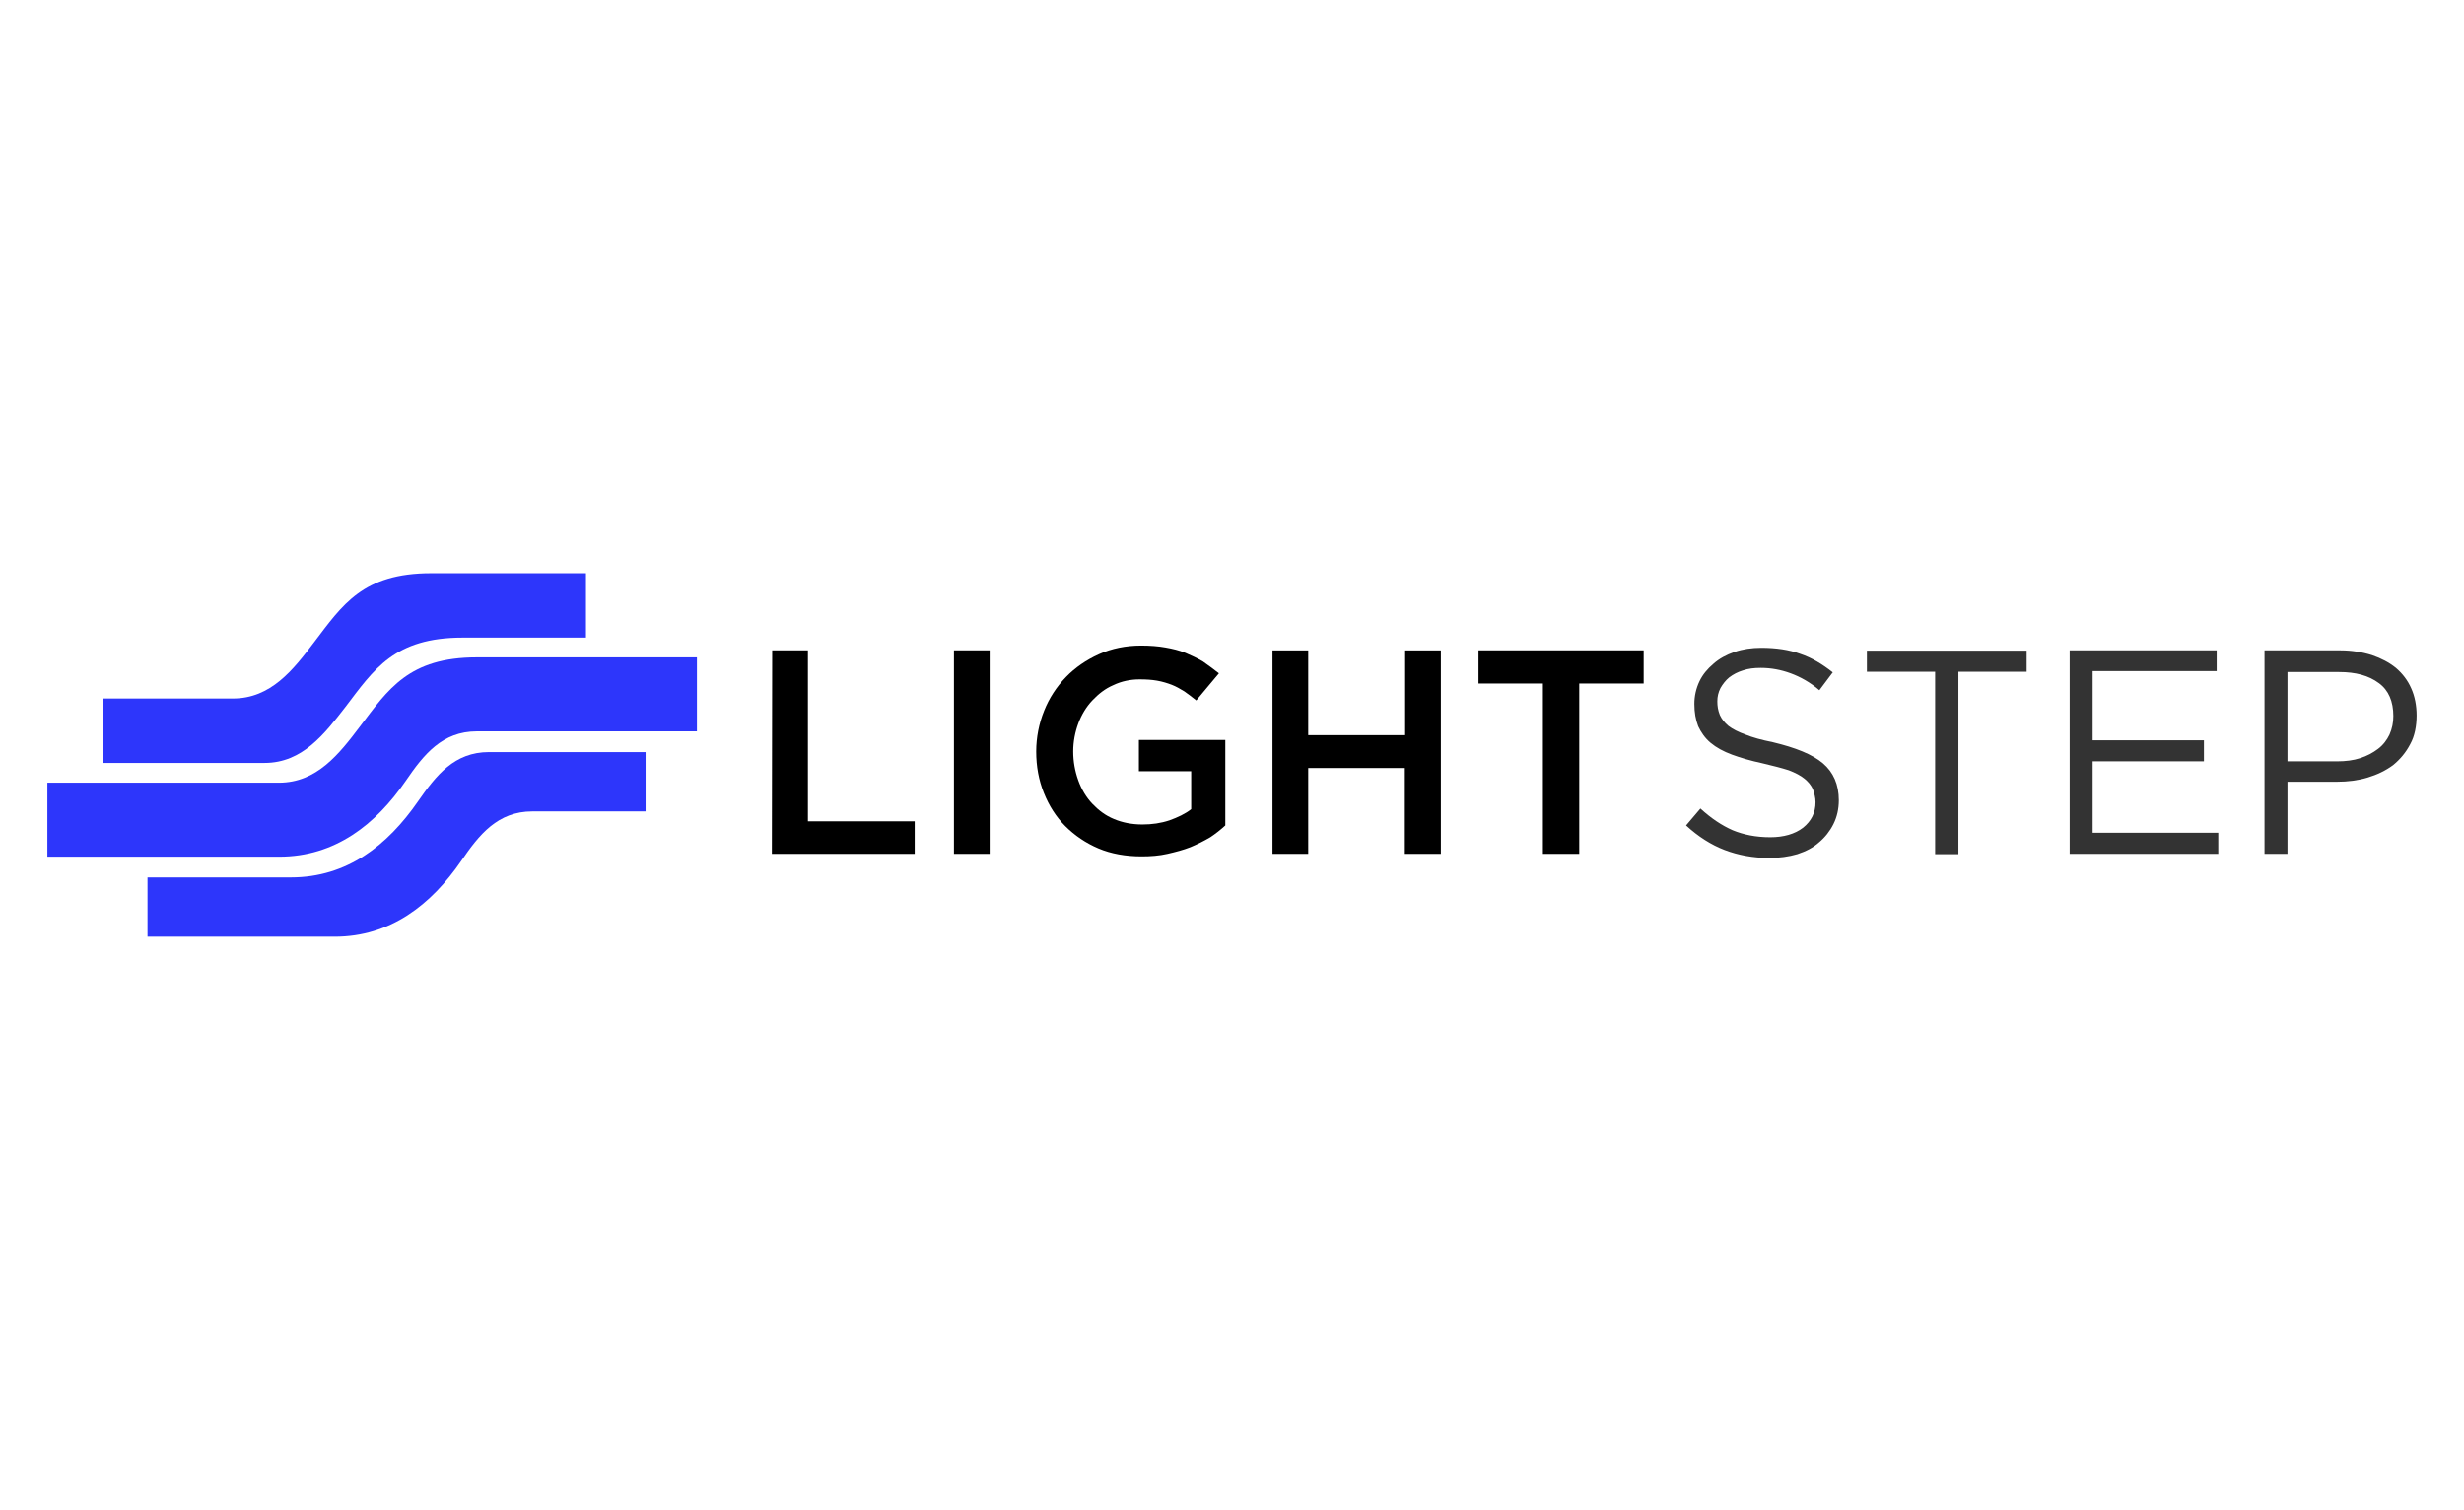
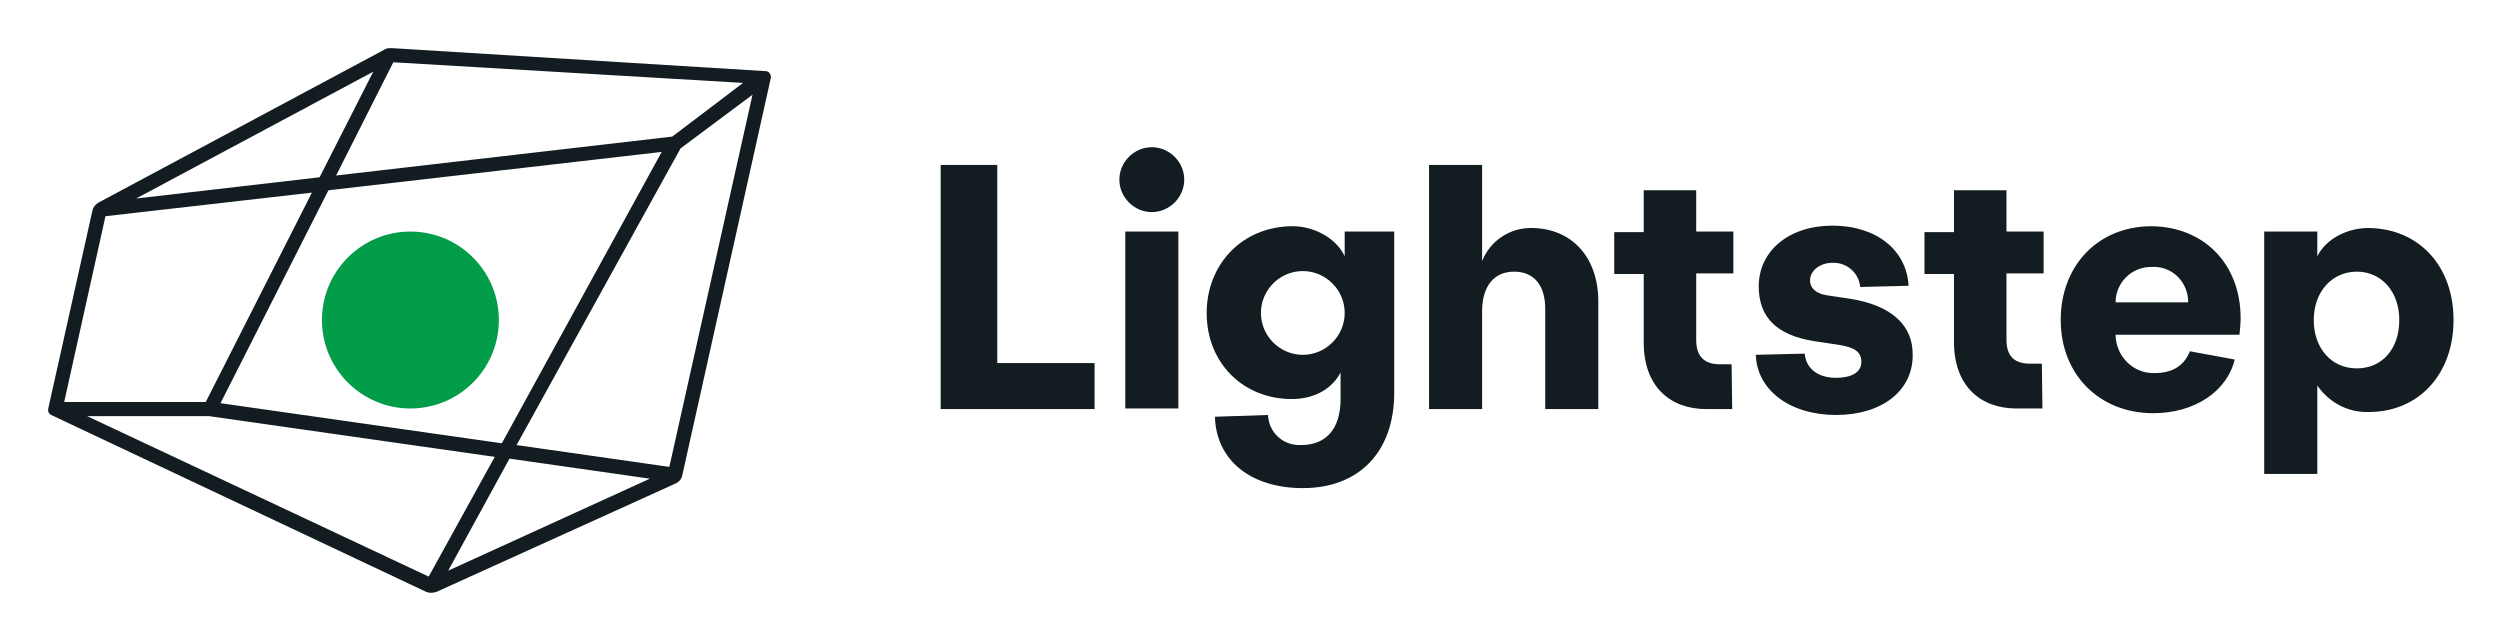
- <svg xmlns="http://www.w3.org/2000/svg" viewBox="0 0 400 245" width="400" height="245">
-   <path fill="none" pointer-events="none" d="M0 0h400v245H0z" />
-   <path d="M125.303 138.599h23.19v-5.28h-17.34v-27.746h-5.798l-.052 33.026zm29.558-33.026v33.026h5.797v-33.026h-5.797zm44.052 28.419v-13.873h-14.028v5.073h8.49v6.16c-.984.776-2.227 1.346-3.521 1.812-1.398.466-2.847.673-4.4.673-1.708 0-3.261-.311-4.607-.88-1.398-.57-2.537-1.45-3.52-2.485-.984-1.035-1.76-2.33-2.278-3.779a13.843 13.843 0 0 1-.828-4.71c0-1.605.31-3.158.828-4.556.518-1.398 1.294-2.692 2.278-3.727.983-1.035 2.07-1.915 3.416-2.485 1.295-.621 2.744-.932 4.245-.932 1.035 0 1.967.052 2.847.207s1.708.415 2.381.673 1.398.673 2.071 1.087c.621.466 1.294.932 1.915 1.45l3.676-4.4c-.88-.673-1.76-1.346-2.589-1.915-.88-.518-1.863-.984-2.847-1.398-.983-.414-2.07-.673-3.26-.88-1.14-.207-2.486-.31-3.935-.31-2.485 0-4.762.465-6.833 1.397-2.07.932-3.882 2.174-5.384 3.727a16.675 16.675 0 0 0-3.52 5.435 17.774 17.774 0 0 0-1.294 6.626c0 2.433.414 4.66 1.243 6.73.828 2.07 1.967 3.882 3.468 5.383a17 17 0 0 0 5.383 3.624c2.071.88 4.452 1.294 7.04 1.294 1.45 0 2.848-.103 4.193-.414 1.346-.31 2.537-.621 3.728-1.087a26.505 26.505 0 0 0 3.209-1.605 19.655 19.655 0 0 0 2.433-1.915zm29.144-9.318V138.6h5.85v-33.026h-5.798v13.77h-15.737v-13.77h-5.798v33.026h5.798v-13.925h15.685zm28.315-13.718h10.457v-5.383h-26.814v5.383h10.456V138.6h5.901v-27.643z" />
-   <path class="st4" d="M278.787 113.855c0-.776.155-1.45.517-2.174.363-.621.829-1.242 1.398-1.708a6.94 6.94 0 0 1 2.226-1.139c.88-.31 1.863-.414 2.899-.414 1.708 0 3.313.31 4.866.88 1.553.57 3.157 1.45 4.659 2.743l2.174-2.898c-1.709-1.346-3.417-2.382-5.28-3.003-1.812-.673-3.935-.983-6.316-.983-1.553 0-3.002.207-4.348.673-1.346.465-2.485 1.087-3.417 1.915-.983.828-1.76 1.76-2.277 2.847a8.52 8.52 0 0 0-.828 3.675c0 1.398.207 2.537.62 3.624.467.983 1.088 1.915 2.02 2.692.931.776 2.07 1.397 3.468 1.915 1.398.518 3.002.984 4.918 1.398 1.76.414 3.157.776 4.296 1.138 1.087.415 1.967.88 2.588 1.398.621.518 1.036 1.035 1.346 1.708.207.622.414 1.346.414 2.071 0 1.708-.673 3.054-2.019 4.141-1.345 1.036-3.157 1.553-5.331 1.553-2.33 0-4.349-.414-6.109-1.139-1.76-.776-3.468-1.915-5.228-3.52l-2.33 2.744c1.968 1.812 4.09 3.158 6.264 3.986s4.607 1.294 7.247 1.294c1.605 0 3.158-.207 4.556-.621 1.397-.466 2.536-1.036 3.52-1.916a9.2 9.2 0 0 0 2.33-2.95c.569-1.139.88-2.433.88-3.883 0-2.536-.88-4.555-2.59-6.004s-4.45-2.537-8.126-3.417c-1.812-.362-3.313-.776-4.452-1.242-1.139-.414-2.07-.88-2.744-1.398-.62-.518-1.087-1.087-1.397-1.76-.31-.776-.414-1.45-.414-2.226zm39.134-4.814H329v-3.416h-25.934v3.416h11.077v29.61h3.78v-29.61zm41.93-3.468h-23.864v33.026h24.123v-3.417h-20.396v-11.595h18.066v-3.416h-18.066v-11.233h20.137v-3.365zm32.457 10.56c0-1.605-.31-3.158-.88-4.4-.57-1.294-1.398-2.381-2.485-3.313-1.087-.88-2.381-1.553-3.882-2.07a17.103 17.103 0 0 0-5.073-.777h-12.372v33.026h3.727V126.9h8.023c1.76 0 3.417-.207 4.97-.673 1.553-.466 2.95-1.139 4.141-2.019 1.139-.932 2.07-2.019 2.795-3.416.725-1.294 1.036-2.95 1.036-4.66zm-3.78.103a7.25 7.25 0 0 1-.62 3.003c-.414.88-1.036 1.708-1.864 2.33s-1.76 1.138-2.899 1.5c-1.087.363-2.38.518-3.727.518h-8.075v-14.494h8.386c2.692 0 4.814.57 6.47 1.812 1.553 1.138 2.33 2.95 2.33 5.331z" fill="#333" />
-   <g>
-     <path class="st7" d="M23.947 152.058h30.386c9.059 0 15.685-5.228 20.55-12.32 2.9-4.245 5.902-8.024 11.544-8.024h18.377v-9.628H79.387c-5.642 0-8.593 3.779-11.544 8.023-4.917 7.092-11.491 12.32-20.602 12.32H23.947v9.629z" fill="#2d36fb" />
-     <path class="st7" d="M7.692 139.065h37.634c9.059 0 15.684-5.228 20.55-12.32 2.9-4.245 5.902-8.024 11.544-8.024h35.718v-12.01H77.42c-11.078 0-14.39 5.177-18.998 11.234-3.365 4.451-6.988 9.11-13.148 9.11H7.692v12.01z" fill="#2d36fb" />
-     <path class="st7" d="M16.751 123.846h26.193c6.16 0 9.732-4.71 13.149-9.11 4.607-6.057 7.92-11.234 18.998-11.234h20.033V93.046H69.966c-11.078 0-14.39 5.176-18.998 11.233-3.365 4.451-6.988 9.11-13.148 9.11H16.75v10.457z" fill="#2d36fb" />
-   </g>
+ <svg xmlns="http://www.w3.org/2000/svg" role="img" viewBox="-3.18 -3.18 165.23 42.23">
+   <path fill="#039C49" d="M23.945 23.818c3.229 0 5.847-2.618 5.847-5.847 0-3.229-2.618-5.847-5.847-5.847-3.229 0-5.847 2.618-5.847 5.847 0 3.229 2.618 5.847 5.847 5.847z" />
+   <path fill="#121C21" d="M22.269.078L3.323 10.213c-.195.117-.351.312-.39.507L.01 23.818c-.039.195.039.351.195.429L24.997 35.941c.195.078.429.078.663 0l15.827-7.173c.234-.117.39-.312.429-.546l5.847-26.235c.039-.195-.078-.429-.312-.468h-.078L22.698 0c-.156 0-.312 0-.429.078zM25.153 34.928L2.583 24.325h8.069l18.867 2.69-4.366 7.913zm5.341-7.796l9.278 1.325-13.332 6.081 4.054-7.407zm-19.101-3.664l7.134-14.073 22.025-2.534L29.987 26.118l-18.595-2.651zM41.253 5.847L19.033 8.42 22.814.936l23.116 1.364-4.678 3.547zM17.942 8.537L5.818 9.94 21.489 1.559l-3.547 6.978zM3.791 11.11l13.644-1.559-7.017 13.839H1.062L3.791 11.11zm37.267 16.567L30.962 26.235l10.837-19.608 4.756-3.547-5.497 24.598zm21.674-6.861h6.432v3.041H58.99V7.719h3.742V20.817zm8.459 3.002H74.7V12.123h-3.508v11.695zm1.754-17.269c-1.169 0-2.144.975-2.144 2.144s.975 2.144 2.144 2.144c1.169 0 2.144-.975 2.144-2.144 0-1.169-.975-2.144-2.144-2.144zM85.693 12.123h3.275v10.642c0 3.898-2.3 6.315-6.042 6.315-3.43 0-5.73-1.832-5.808-4.717l3.508-.117c.039 1.13.975 2.027 2.144 1.988h.039c1.676 0 2.612-1.091 2.612-3.041v-1.754c-.507.975-1.598 1.754-3.236 1.754-3.158 0-5.613-2.339-5.613-5.691 0-3.197 2.339-5.73 5.691-5.73 1.481 0 2.924.858 3.43 1.988v-1.637zm0 5.38c0-1.52-1.247-2.768-2.768-2.768s-2.768 1.247-2.768 2.768c0 1.52 1.248 2.768 2.768 2.768 1.52 0 2.768-1.247 2.768-2.768zm12.396-5.614c-1.442-.039-2.768.819-3.313 2.183V7.719h-3.508V23.857h3.508v-6.471c0-1.637.78-2.612 2.105-2.612 1.325 0 2.066.897 2.066 2.456v6.627h3.508v-7.212c-.039-2.846-1.754-4.717-4.366-4.756zm10.837-2.495h-3.469v2.768h-1.949v2.768h1.949v4.522c0 2.963 1.793 4.405 4.132 4.405h1.715l-.039-2.963h-.779c-1.053 0-1.56-.546-1.56-1.598v-4.405h2.456v-2.768h-2.456V9.395zm20.505 0h-3.469v2.768h-1.95v2.768h1.95v4.483c0 2.963 1.793 4.405 4.132 4.405h1.715l-.039-2.963h-.78c-1.091 0-1.559-.546-1.559-1.598v-4.366h2.456v-2.768h-2.456V9.395zm29.548 8.576c0 3.586-2.3 6.081-5.613 6.081-1.364.039-2.612-.624-3.391-1.754v5.847h-3.509V12.123h3.509v1.637c.584-1.169 1.988-1.871 3.391-1.871 3.313.039 5.613 2.495 5.613 6.081zm-3.586 0c0-1.871-1.169-3.196-2.807-3.196-1.637 0-2.845 1.325-2.845 3.196 0 1.871 1.169 3.197 2.845 3.197 1.677 0 2.807-1.286 2.807-3.197zm-10.486-.117c0 .351-.039.741-.078 1.091h-8.186v.039c.039 1.403 1.169 2.534 2.572 2.495 1.17 0 1.95-.468 2.339-1.442l2.963.546c-.507 2.105-2.651 3.547-5.38 3.547-3.586 0-6.12-2.573-6.12-6.159 0-3.625 2.495-6.198 6.004-6.198 3.469.039 5.886 2.495 5.886 6.081zm-3.47-1.052v-.156c-.078-1.286-1.13-2.261-2.416-2.183h-.039c-1.287 0-2.339 1.053-2.339 2.339h4.794zm-22.336-.234l-1.56-.234c-.701-.117-1.091-.468-1.091-.975 0-.663.663-1.169 1.481-1.169.936-.039 1.754.663 1.832 1.598l3.197-.078c-.117-2.339-2.105-3.976-5.029-3.976-2.884 0-4.873 1.676-4.873 4.015 0 2.027 1.17 3.236 3.704 3.625l1.559.234c1.014.156 1.52.429 1.52 1.131 0 .702-.662 1.052-1.676 1.052-1.208 0-1.988-.624-2.066-1.598l-3.235.078c.078 2.339 2.261 3.976 5.301 3.976 3.041 0 5.068-1.598 5.068-3.937.039-1.988-1.404-3.313-4.132-3.742z" />
</svg>
